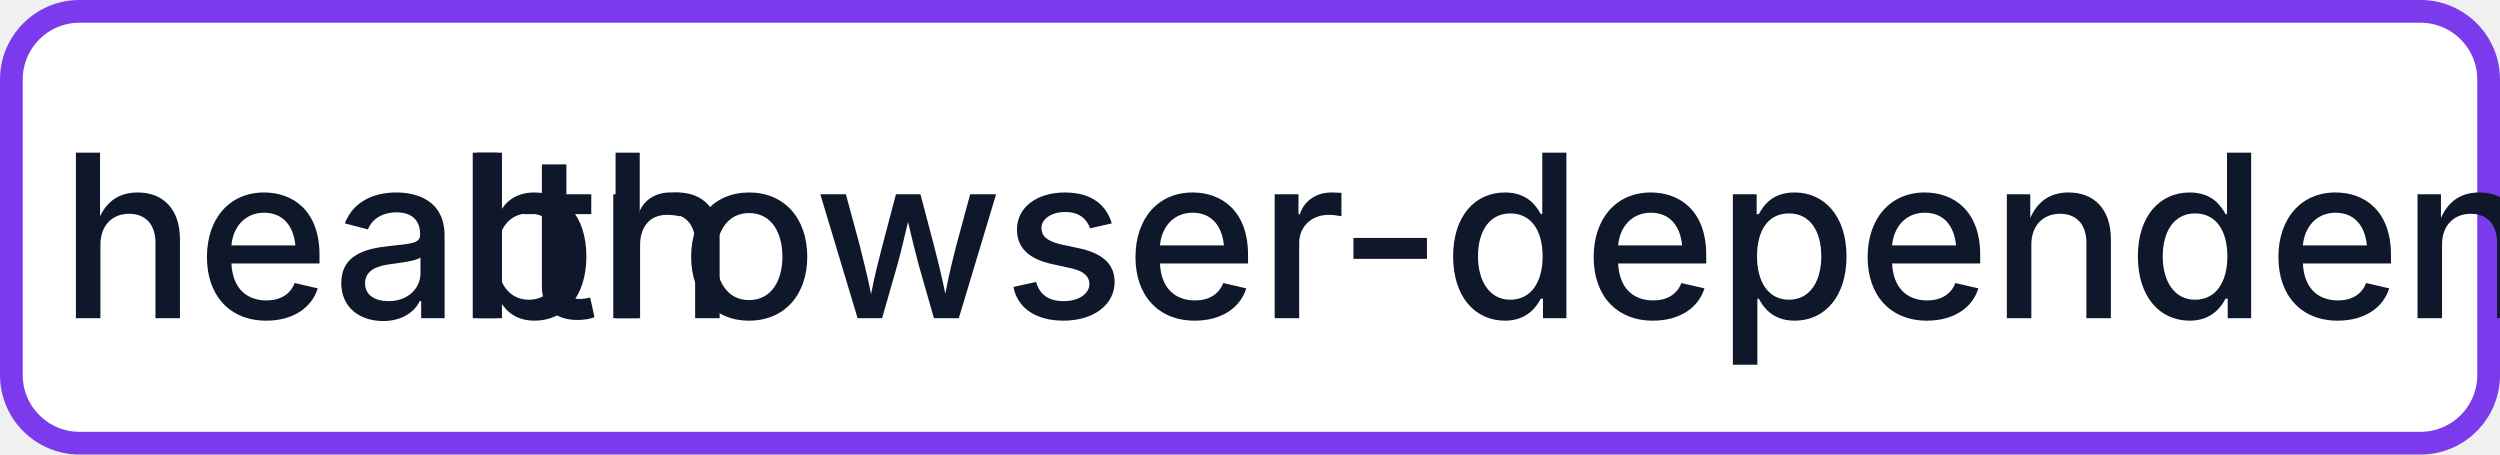
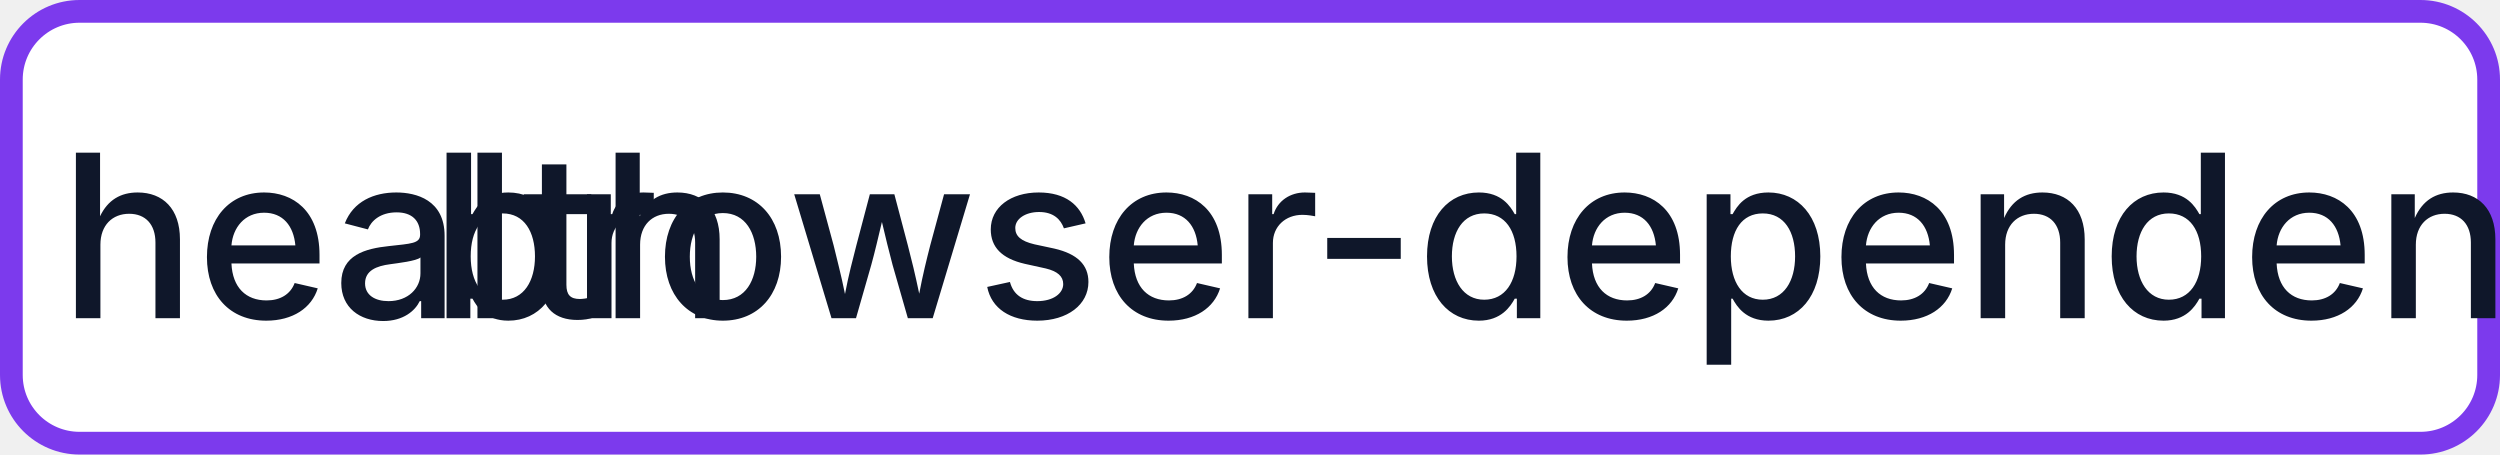
- <svg xmlns="http://www.w3.org/2000/svg" width="110" height="20" role="img" aria-label="health: browser-dependent: 1">
+ <svg xmlns="http://www.w3.org/2000/svg" width="110" height="20" role="img" aria-label="health: browser-dependent: 0">
  <rect x="0.5" y="0.5" width="109" height="19" rx="3" fill="#FFFFFF" stroke="#7C3AED" stroke-width="1" />
  <g fill="#0F172A" text-anchor="middle" font-family="-apple-system,BlinkMacSystemFont,Segoe UI,sans-serif" font-size="10" font-weight="500">
    <text x="17.5" y="14">health</text>
-     <text x="72.5" y="14" textLength="68" lengthAdjust="spacingAndGlyphs">browser-dependent: 1</text>
+     <text x="72.5" y="14" textLength="68" lengthAdjust="spacingAndGlyphs">browser-dependent: 0</text>
  </g>
</svg>
